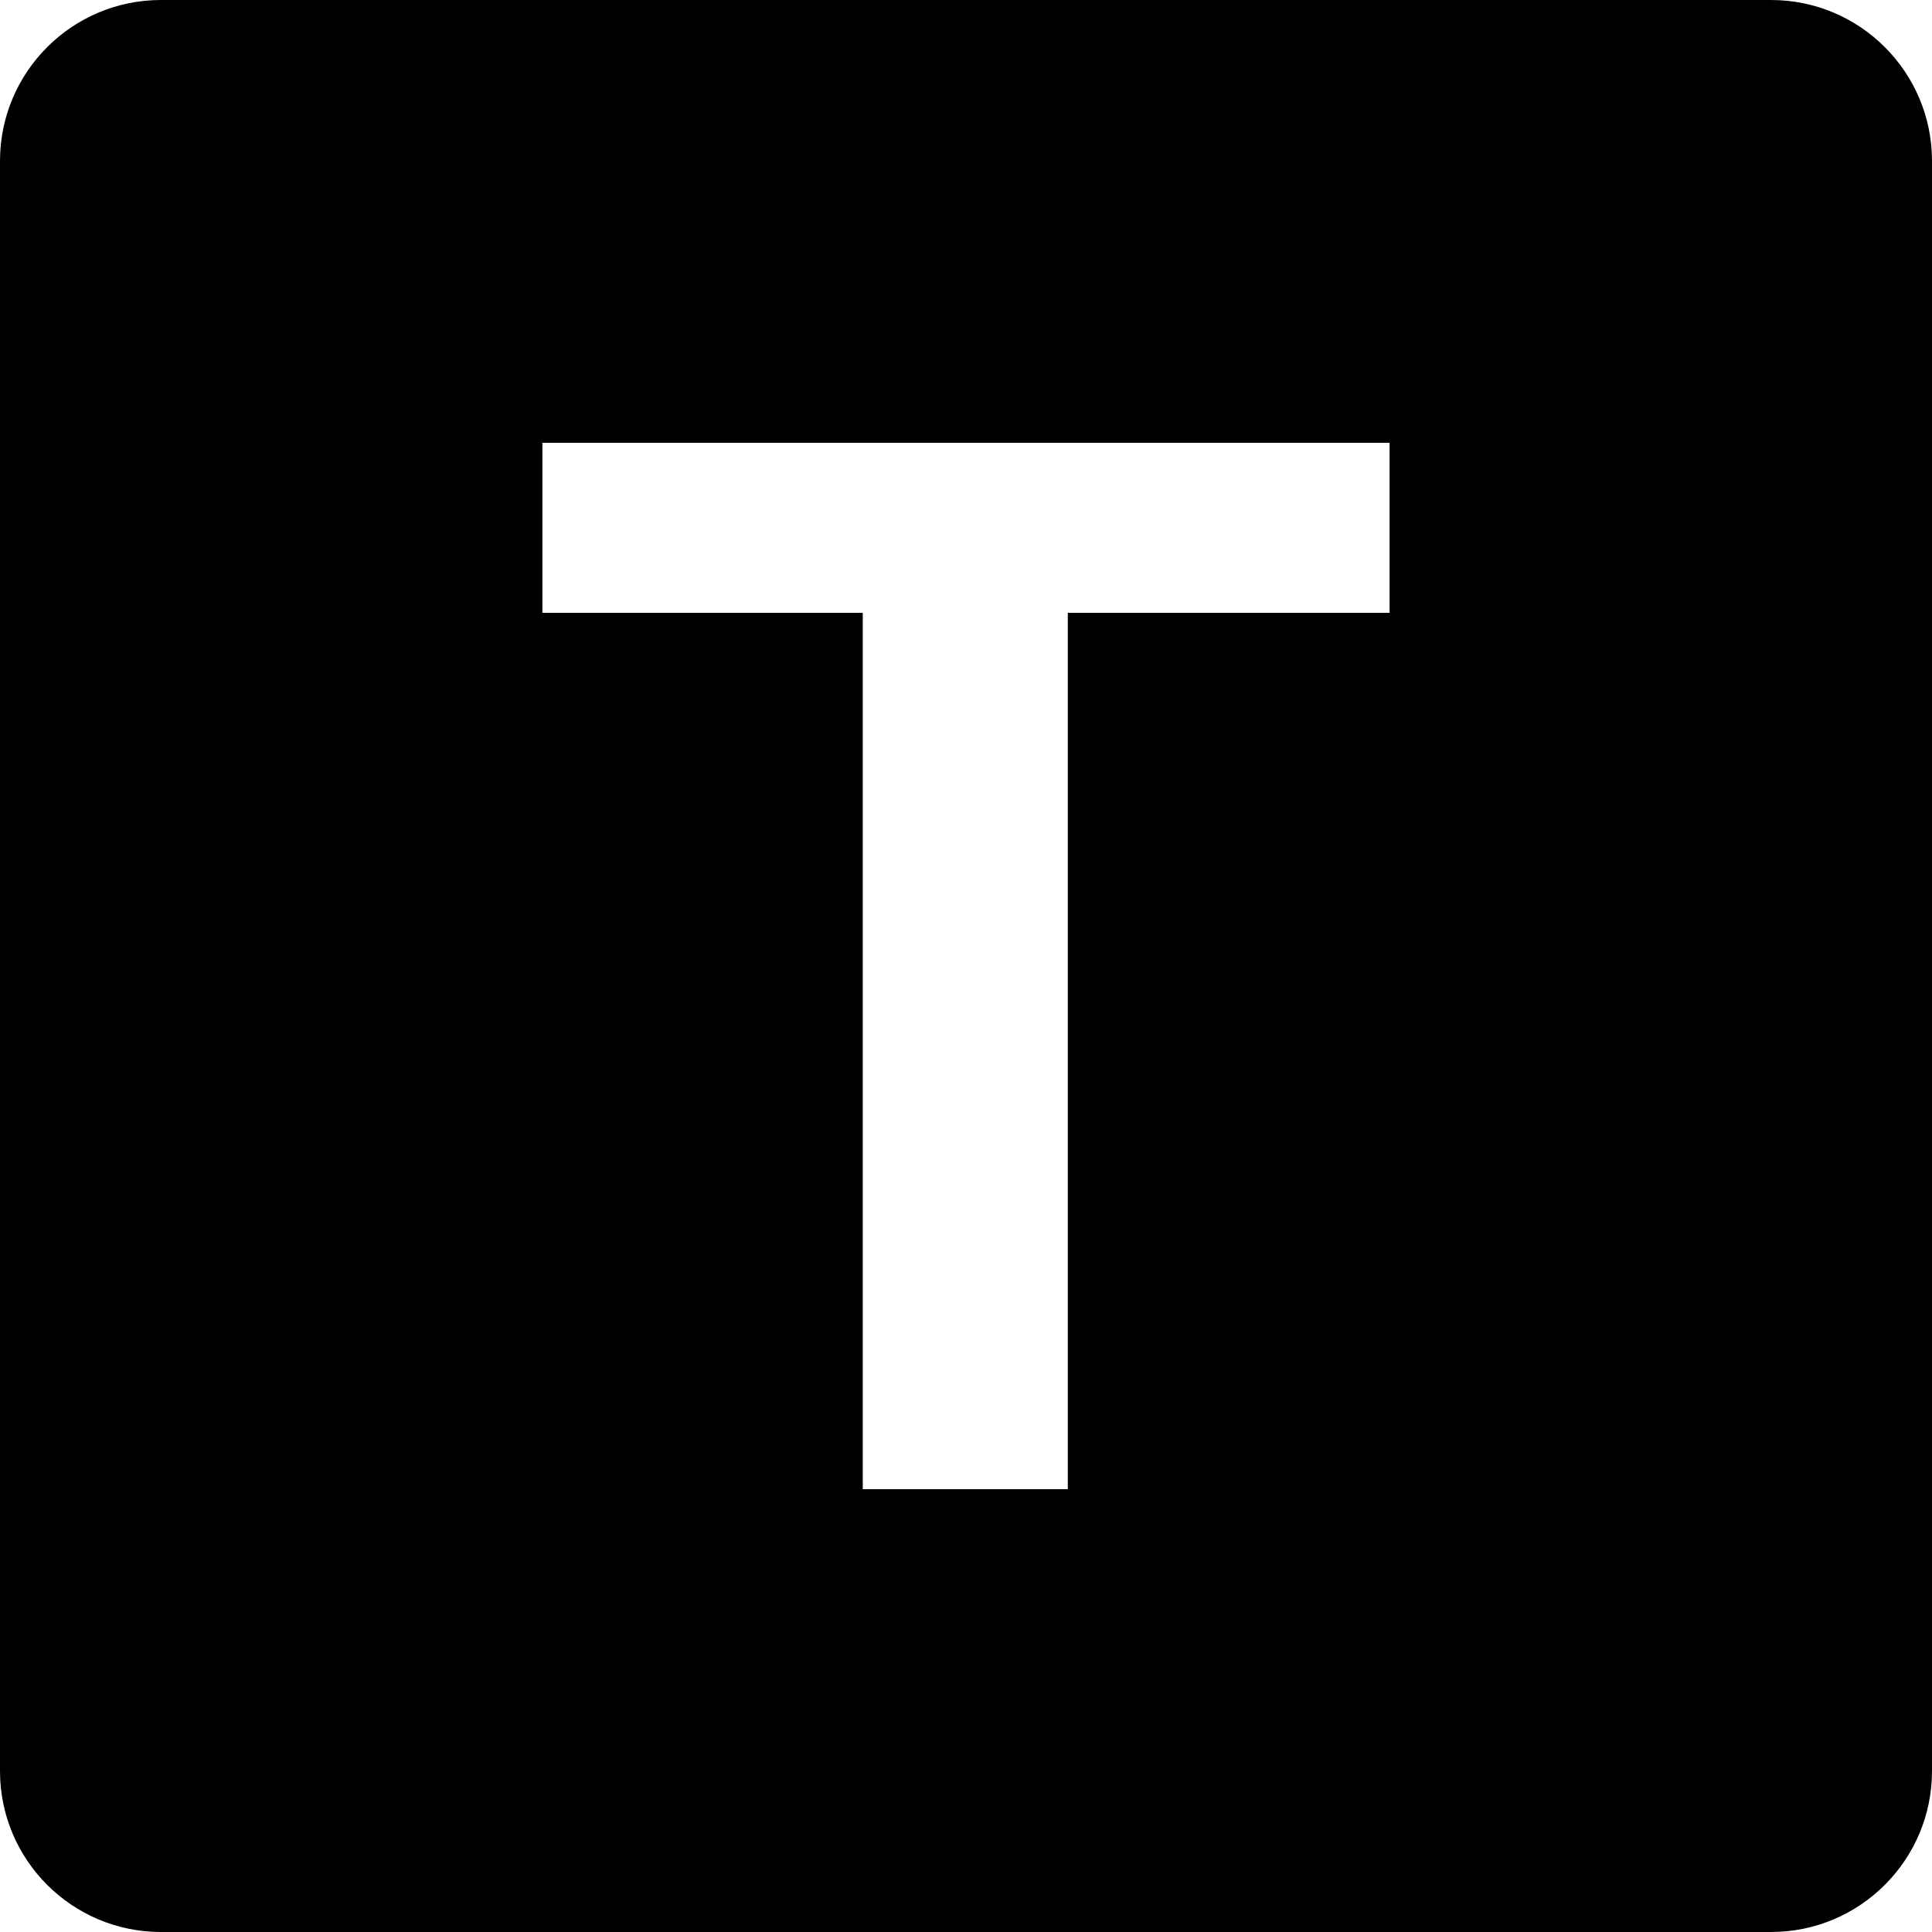
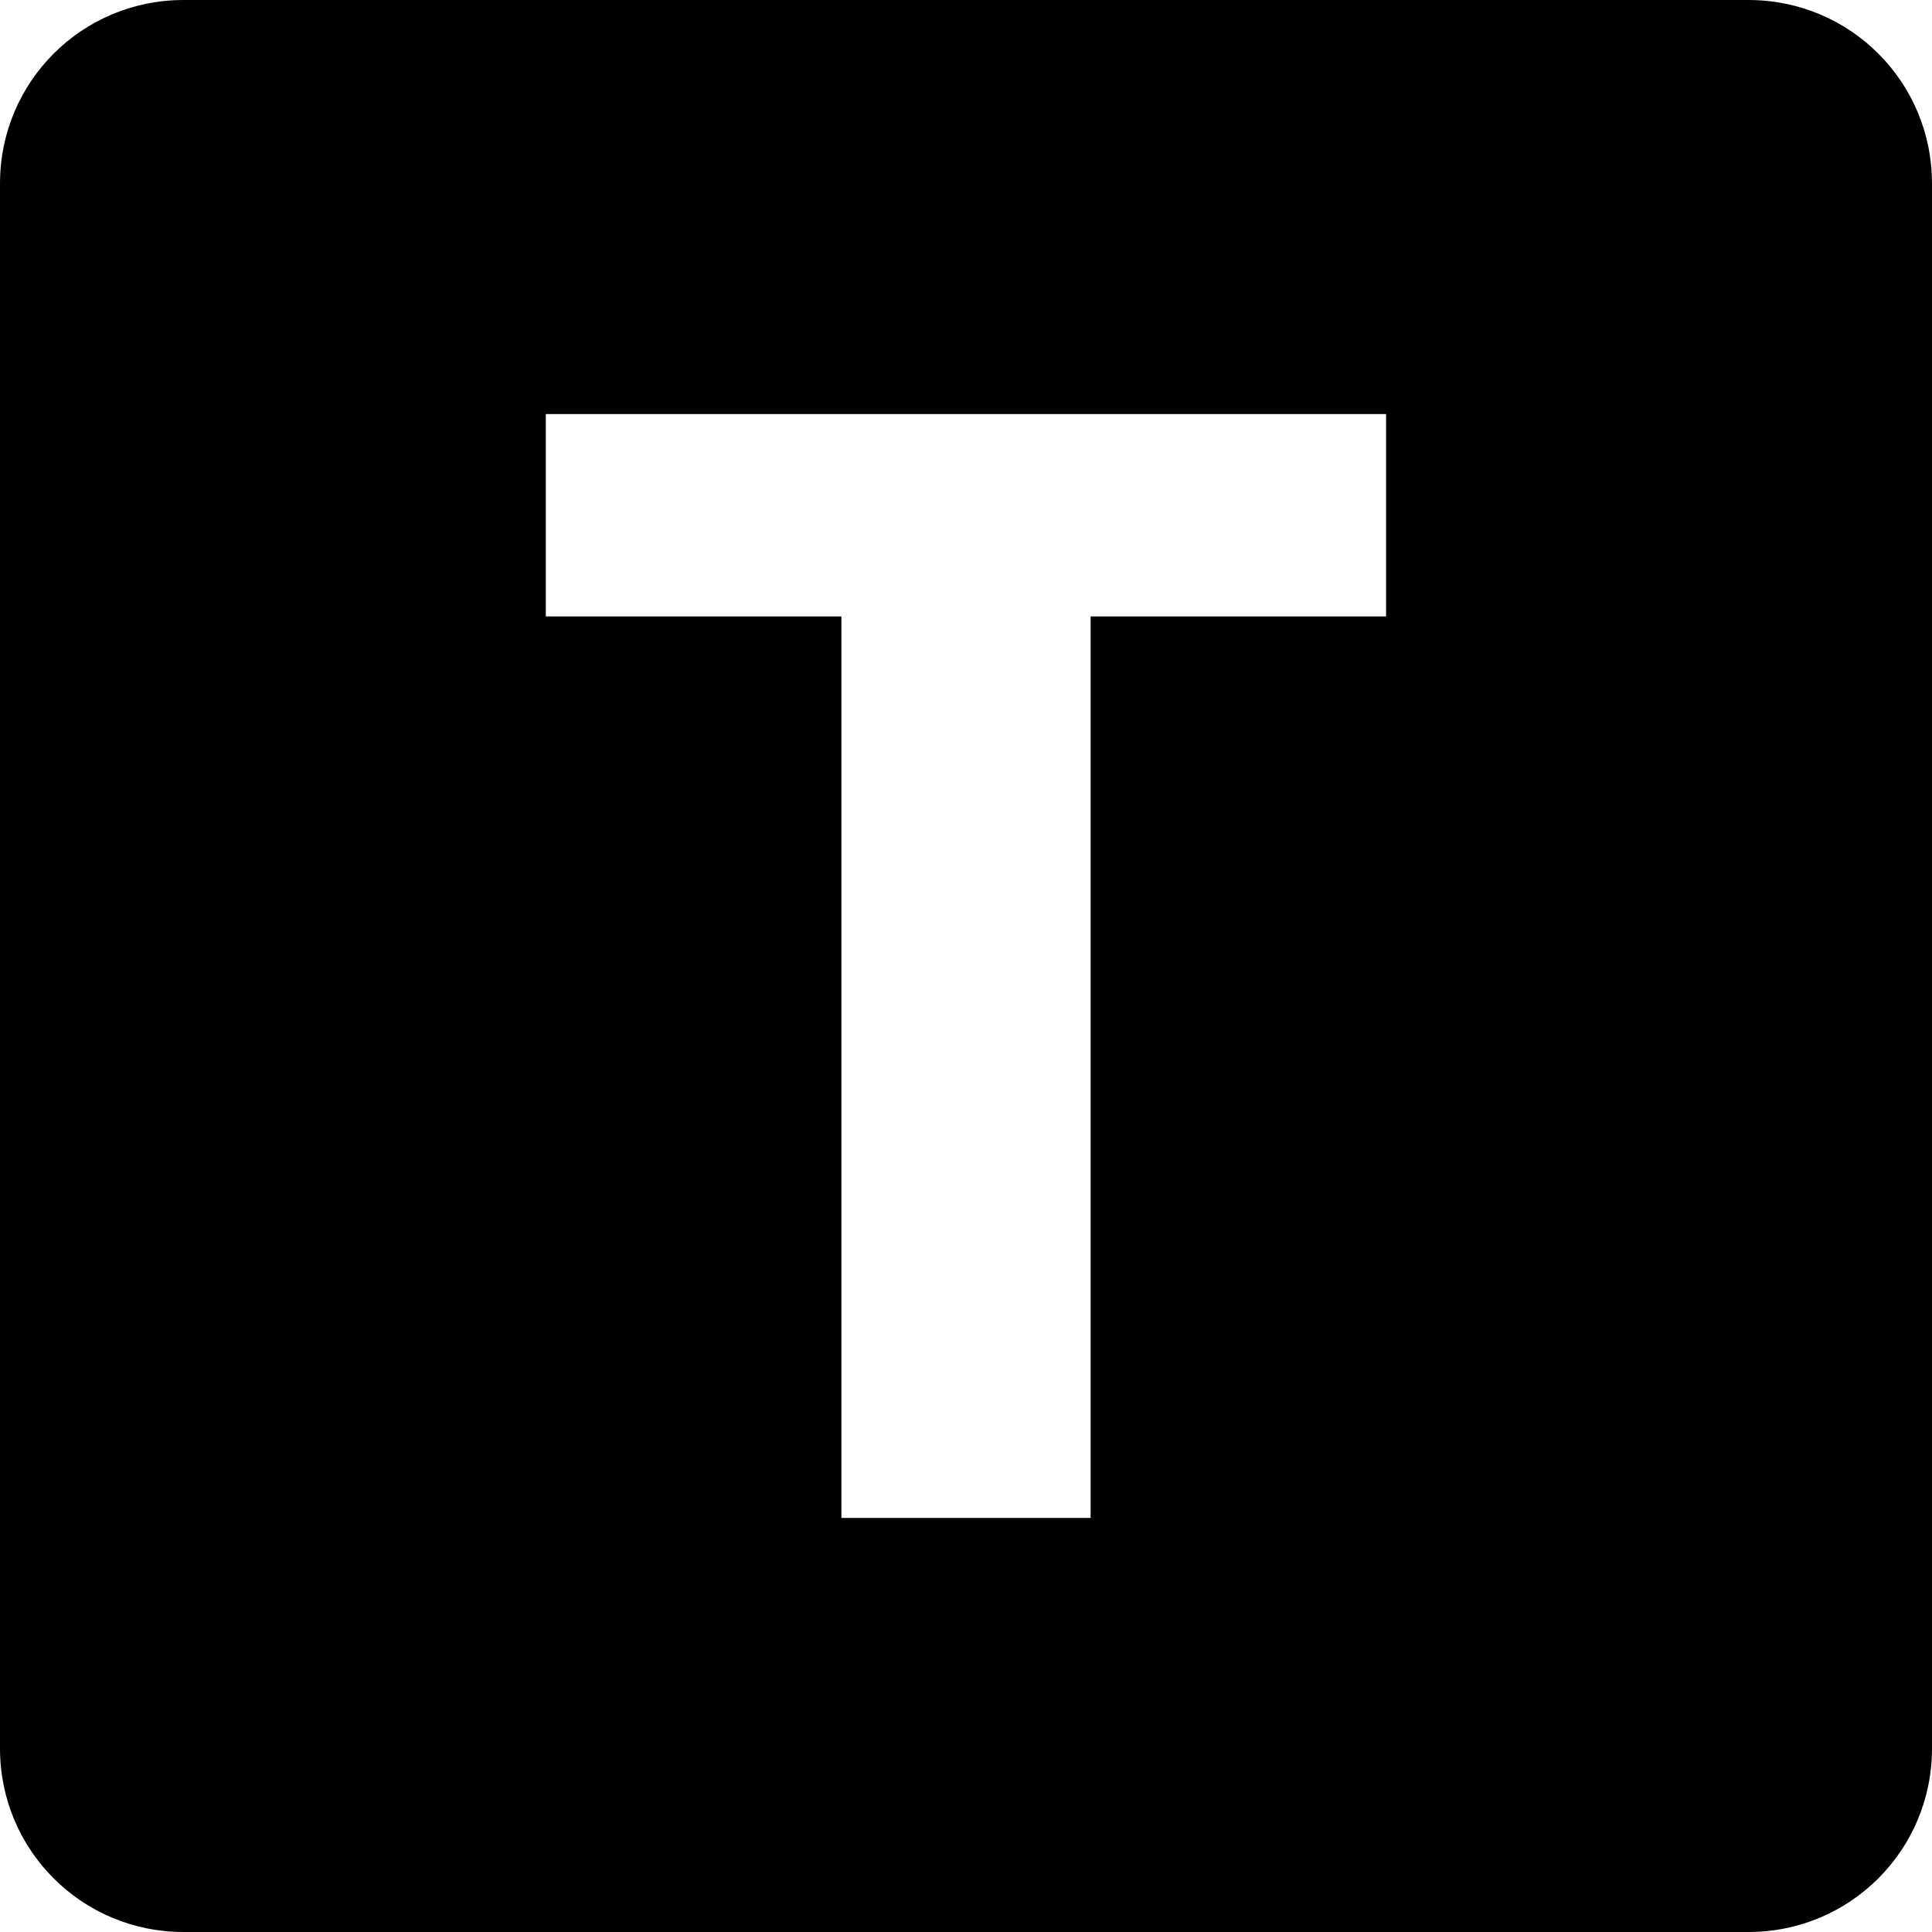
- <svg xmlns="http://www.w3.org/2000/svg" xmlns:xlink="http://www.w3.org/1999/xlink" width="16" height="16" version="1" id="svg566">
-   <defs id="defs570">
-     <linearGradient xlink:href="#linearGradient955" id="linearGradient957" x1="-566.033" y1="-81.183" x2="-462.033" y2="-81.183" gradientUnits="userSpaceOnUse" gradientTransform="translate(413.6656,76.23812)" />
-     <linearGradient id="linearGradient955">
-       <stop style="stop-color:#2ab43c;stop-opacity:1;" offset="0" id="stop951" />
-       <stop style="stop-color:#52d262;stop-opacity:1;" offset="0.044" id="stop959" />
-       <stop style="stop-color:#2ab43c;stop-opacity:1;" offset="0.072" id="stop961" />
-       <stop style="stop-color:#2ab43c;stop-opacity:1;" offset="0.935" id="stop963" />
-       <stop style="stop-color:#52d262;stop-opacity:1;" offset="0.962" id="stop965" />
-       <stop style="stop-color:#2ab43c;stop-opacity:1;" offset="1" id="stop953" />
-     </linearGradient>
-     <linearGradient id="a" gradientUnits="userSpaceOnUse" x1="198.099" y1="1683.073" x2="942.234" y2="394.261" gradientTransform="matrix(0.05209002,0,0,-0.05209002,34.12767,62.47504)">
-       <stop offset="0" stop-color="#5a62c3" id="stop26" />
-       <stop offset=".5" stop-color="#4d55bd" id="stop28" />
-       <stop offset="1" stop-color="#3940ab" id="stop30" />
-     </linearGradient>
-   </defs>
-   <path id="path33" style="fill:#000000;stroke-width:0.014" d="M 1.333,0 C 0.597,0 0,0.597 0,1.333 V 14.667 C 0,15.403 0.597,16 1.333,16 H 14.667 C 15.403,16 16,15.403 16,14.667 V 1.333 C 16,0.597 15.403,0 14.667,0 Z m 3.159,3.667 h 7.016 V 5.075 H 8.843 v 7.258 H 7.145 V 5.075 H 4.492 Z" />
+ <svg xmlns="http://www.w3.org/2000/svg" width="16" height="16" version="1" id="svg566">
+   <defs id="defs570" />
+   <path id="rect10" style="fill:#000000;stroke-width:1" d="M 1.52,0 C 0.678,0 0,0.678 0,1.52 V 14.48 C 0,15.322 0.678,16 1.52,16 H 14.48 C 15.322,16 16,15.322 16,14.48 V 1.52 C 16,0.678 15.322,0 14.48,0 Z M 4.52,3.429 h 6.959 V 5.105 H 9.032 V 12.571 H 6.968 V 5.105 H 4.52 Z" />
</svg>
